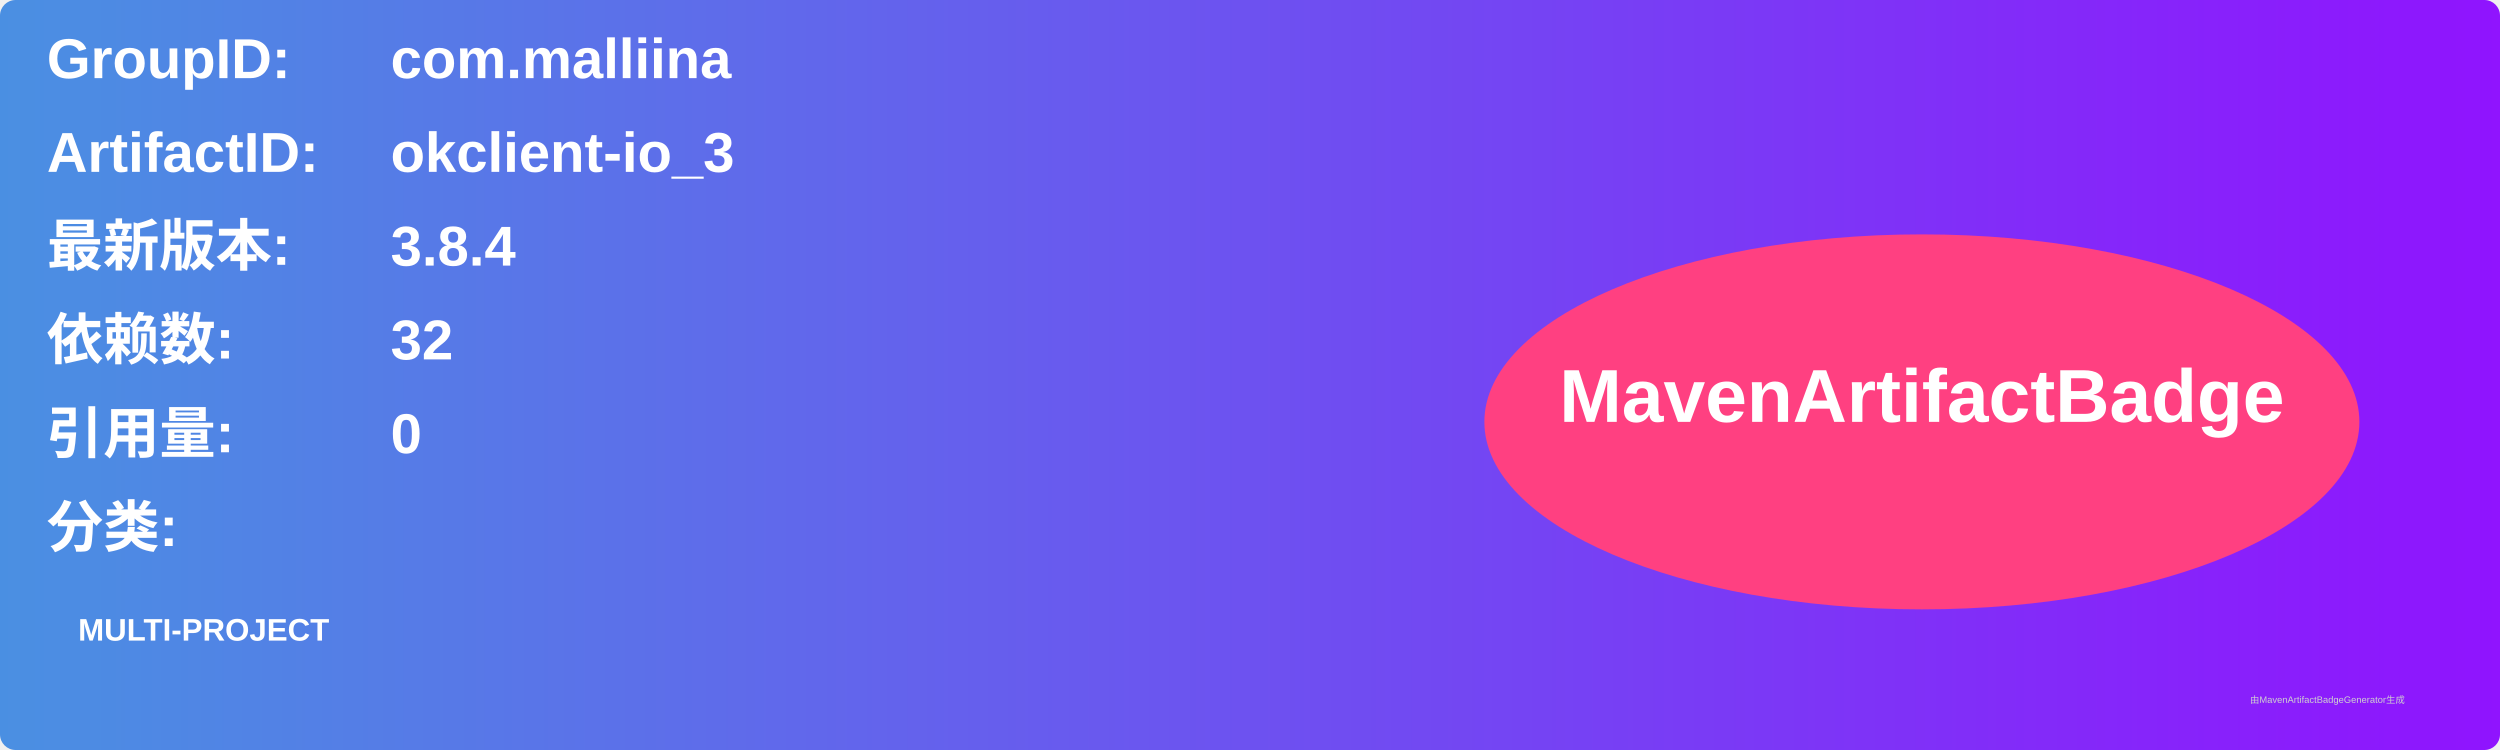
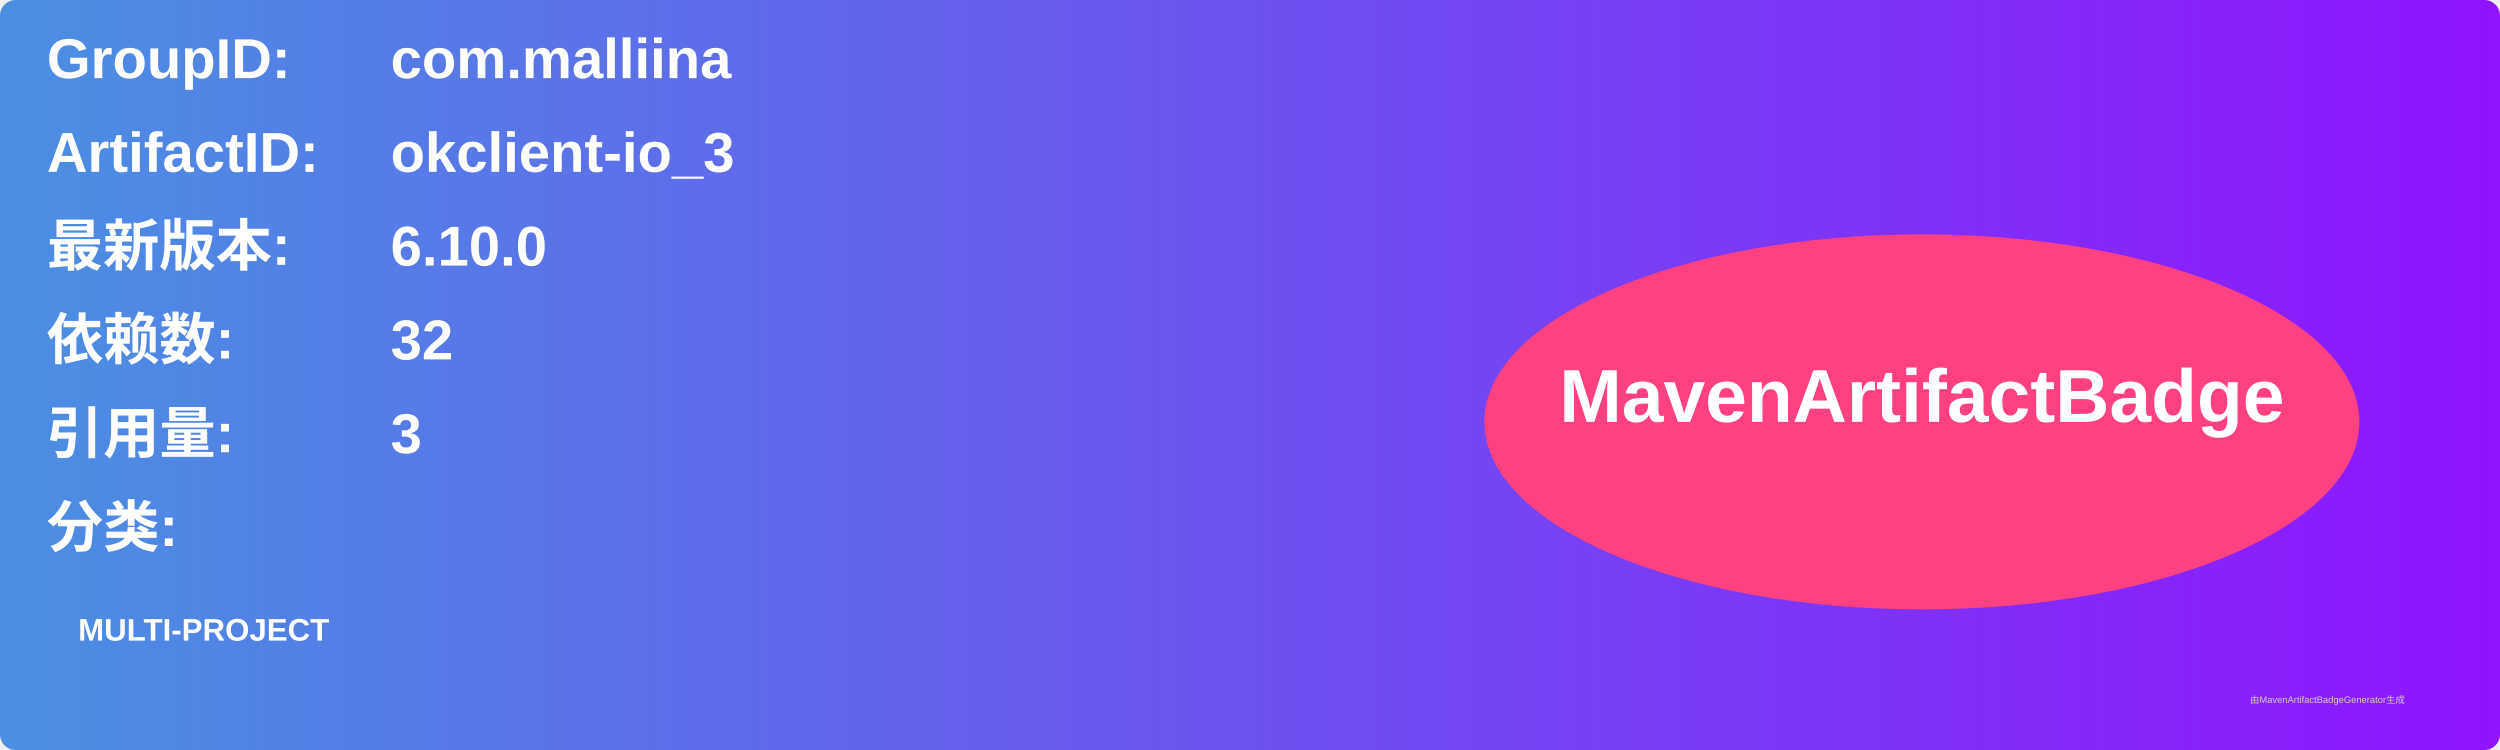
<svg xmlns="http://www.w3.org/2000/svg" width="800" height="240" viewBox="0 0 800 240">
  <linearGradient id="grad" x1="0%" y1="0%" x2="100%" y2="0%">
    <stop offset="0%" stop-color="#4a90e2" />
    <stop offset="100%" stop-color="#9013fe" />
  </linearGradient>
  <rect width="100%" height="100%" rx="5" ry="5" fill="url(#grad)" />
  <g transform="translate(15, 15)">
    <text x="0" y="10" font-family="Arial" font-size="18" fill="white" font-weight="bold" width="260">GroupID:</text>
    <text x="110" y="10" font-family="Arial" font-size="18" fill="white" font-weight="bold" width="460">com.malliina</text>
    <text x="0" y="40" font-family="Arial" font-size="18" fill="white" font-weight="bold" width="260">ArtifactID:</text>
    <text x="110" y="40" font-family="Arial" font-size="18" fill="white" font-weight="bold" width="460">okclient-io_3</text>
    <text x="0" y="70" font-family="Arial" font-size="18" fill="white" font-weight="bold">最新版本:</text>
    <text x="110" y="70" font-family="Arial" font-size="18" fill="white" font-weight="bold">
-       <tspan font-weight="bold">3.8.4</tspan>
+       <tspan font-weight="bold">6.10.0</tspan>
    </text>
    <text x="0" y="100" font-family="Arial" font-size="18" fill="white" font-weight="bold">依赖数: </text>
    <text x="110" y="100" font-family="Arial" font-size="18" fill="white">
      <tspan font-weight="bold">32</tspan>
    </text>
    <text x="0" y="130" font-family="Arial" font-size="18" fill="white" font-weight="bold">引用量: </text>
    <text x="110" y="130" font-family="Arial" font-size="18" fill="white">
-       <tspan font-weight="bold">0</tspan>
+       <tspan font-weight="bold">3</tspan>
    </text>
    <text x="0" y="160" font-family="Arial" font-size="18" fill="white" font-weight="bold">分类:</text>
    <text x="10" y="190" font-family="Arial" font-size="10" fill="white">
      <tspan font-weight="bold">MULTI-PROJECT</tspan>
    </text>
    <ellipse cx="600" cy="120" rx="140" ry="60" fill="#ff4081" />
    <text x="600" y="120" text-anchor="middle" font-family="Arial" font-size="24" fill="white" font-weight="bold">MavenArtifactBadge</text>
  </g>
  <text x="720" y="225" font-family="Arial" font-size="3" fill="#d0d0d0">由MavenArtifactBadgeGenerator生成</text>
</svg>
